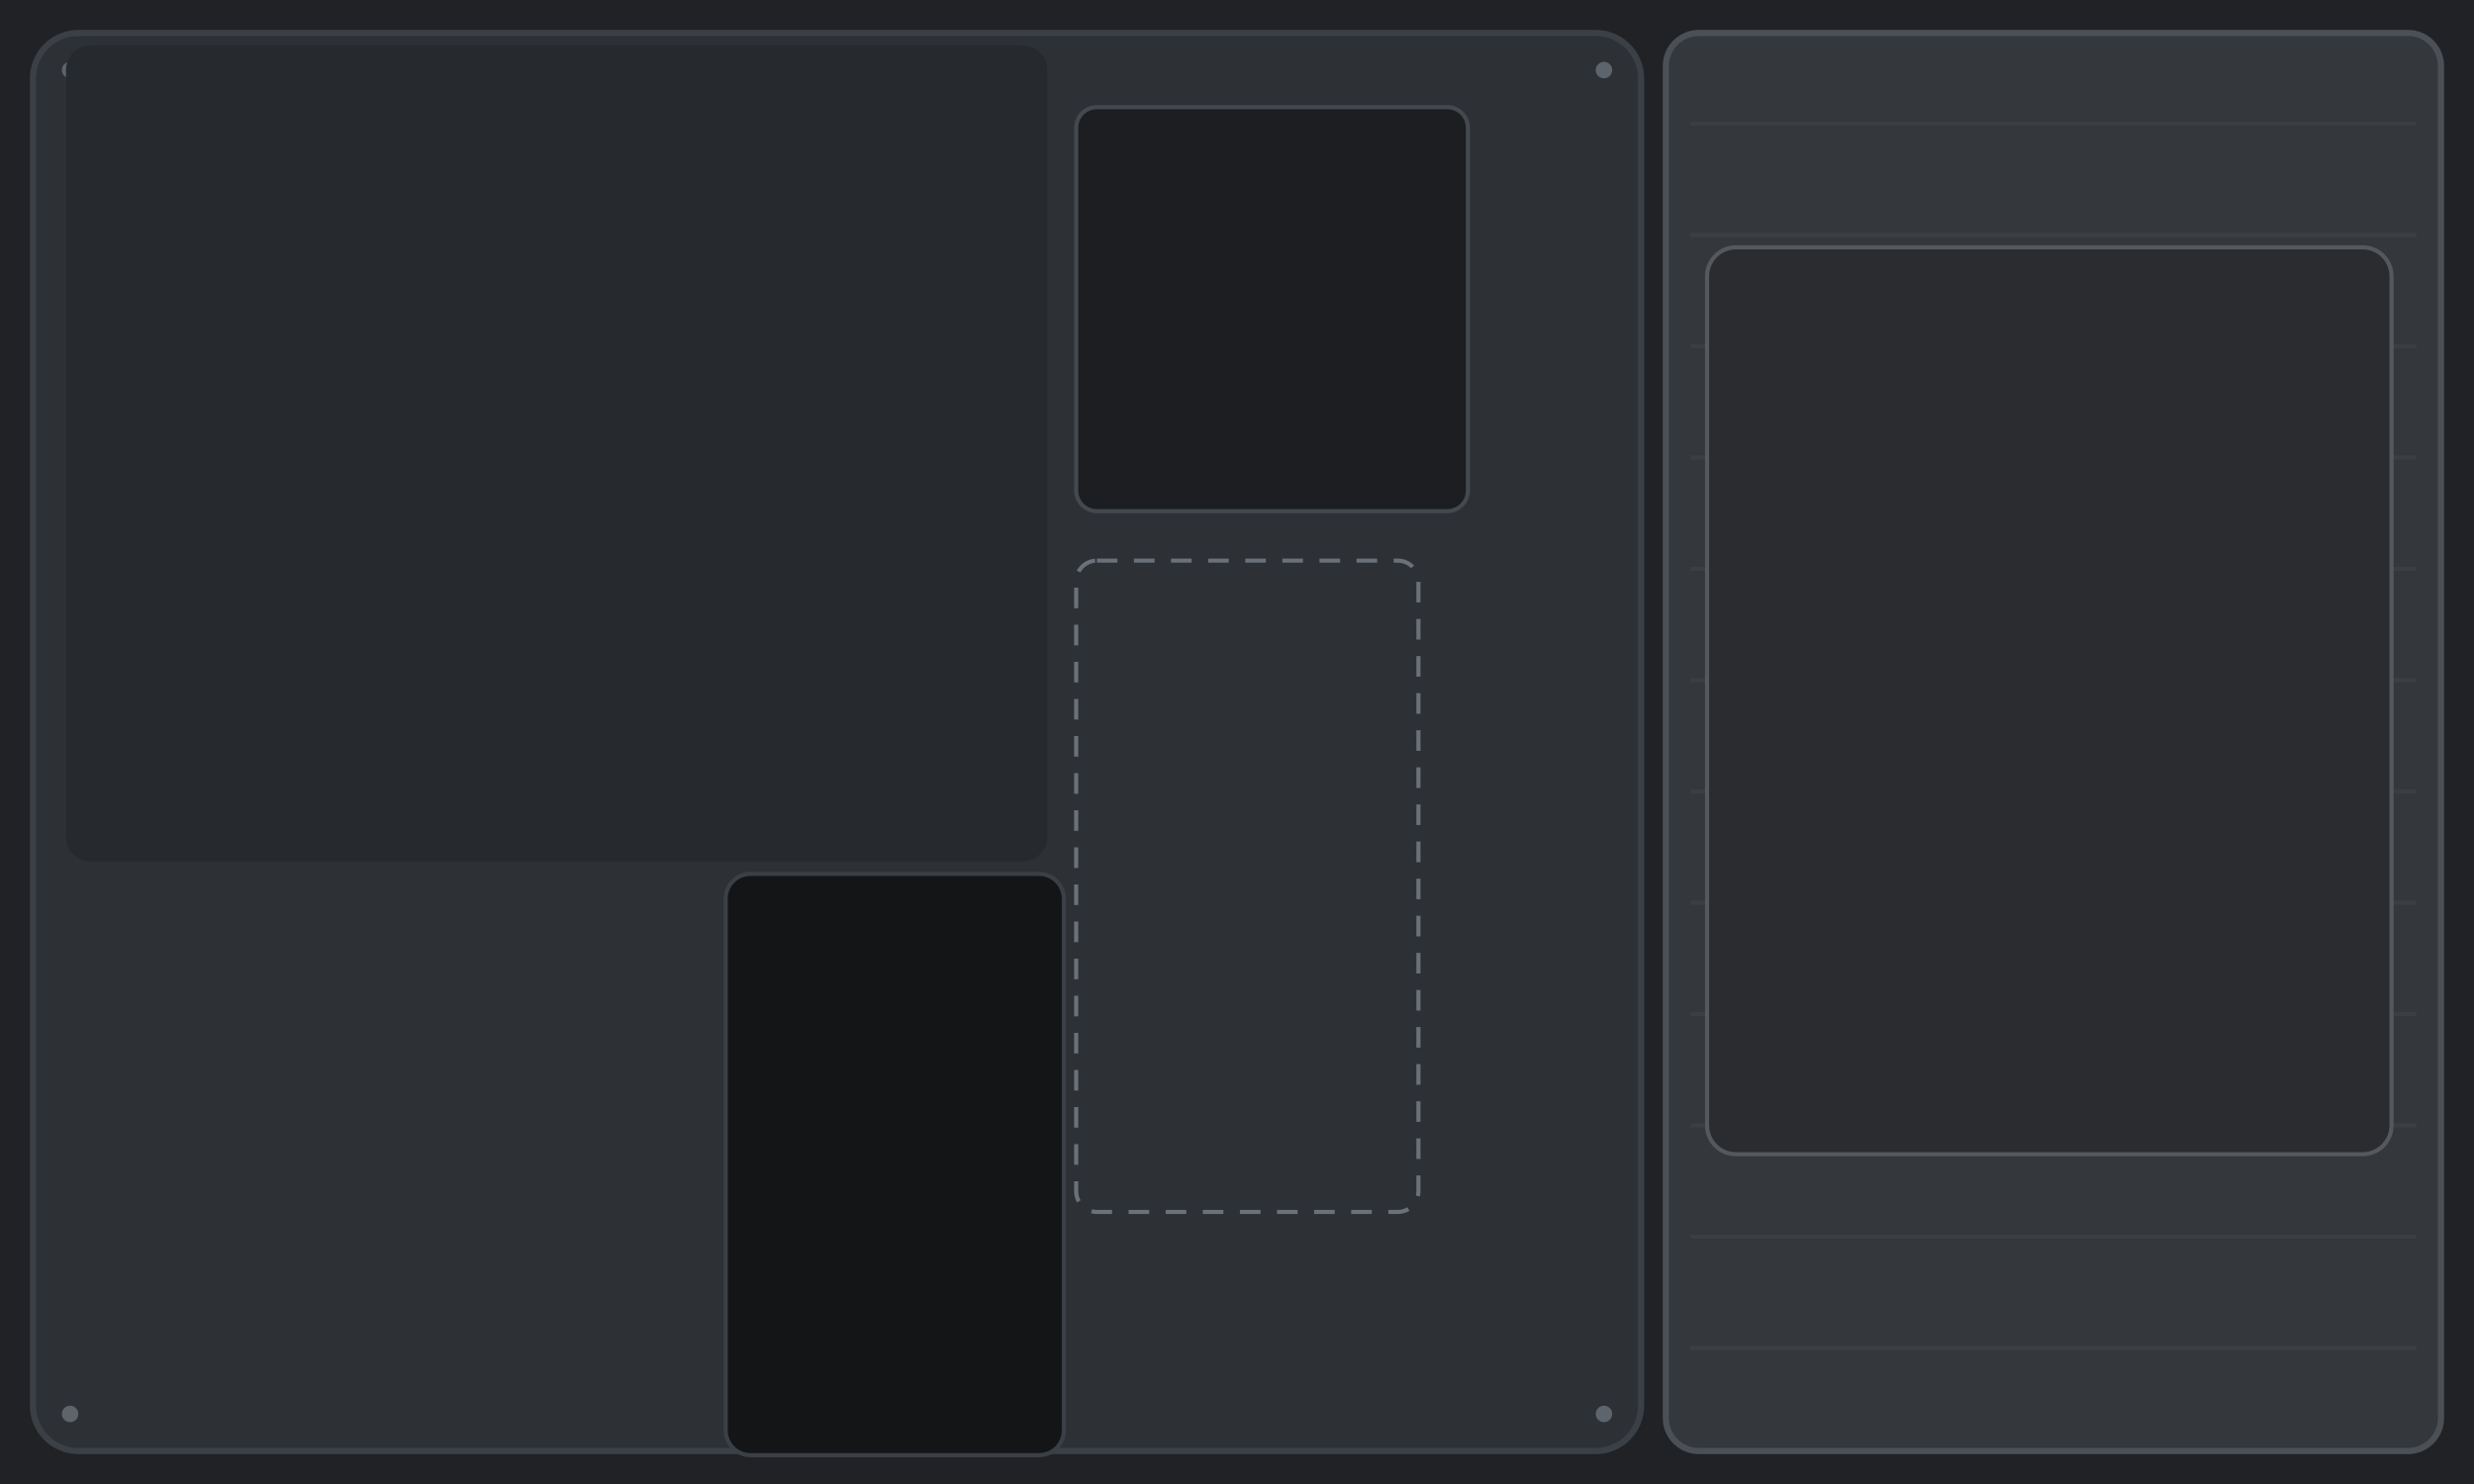
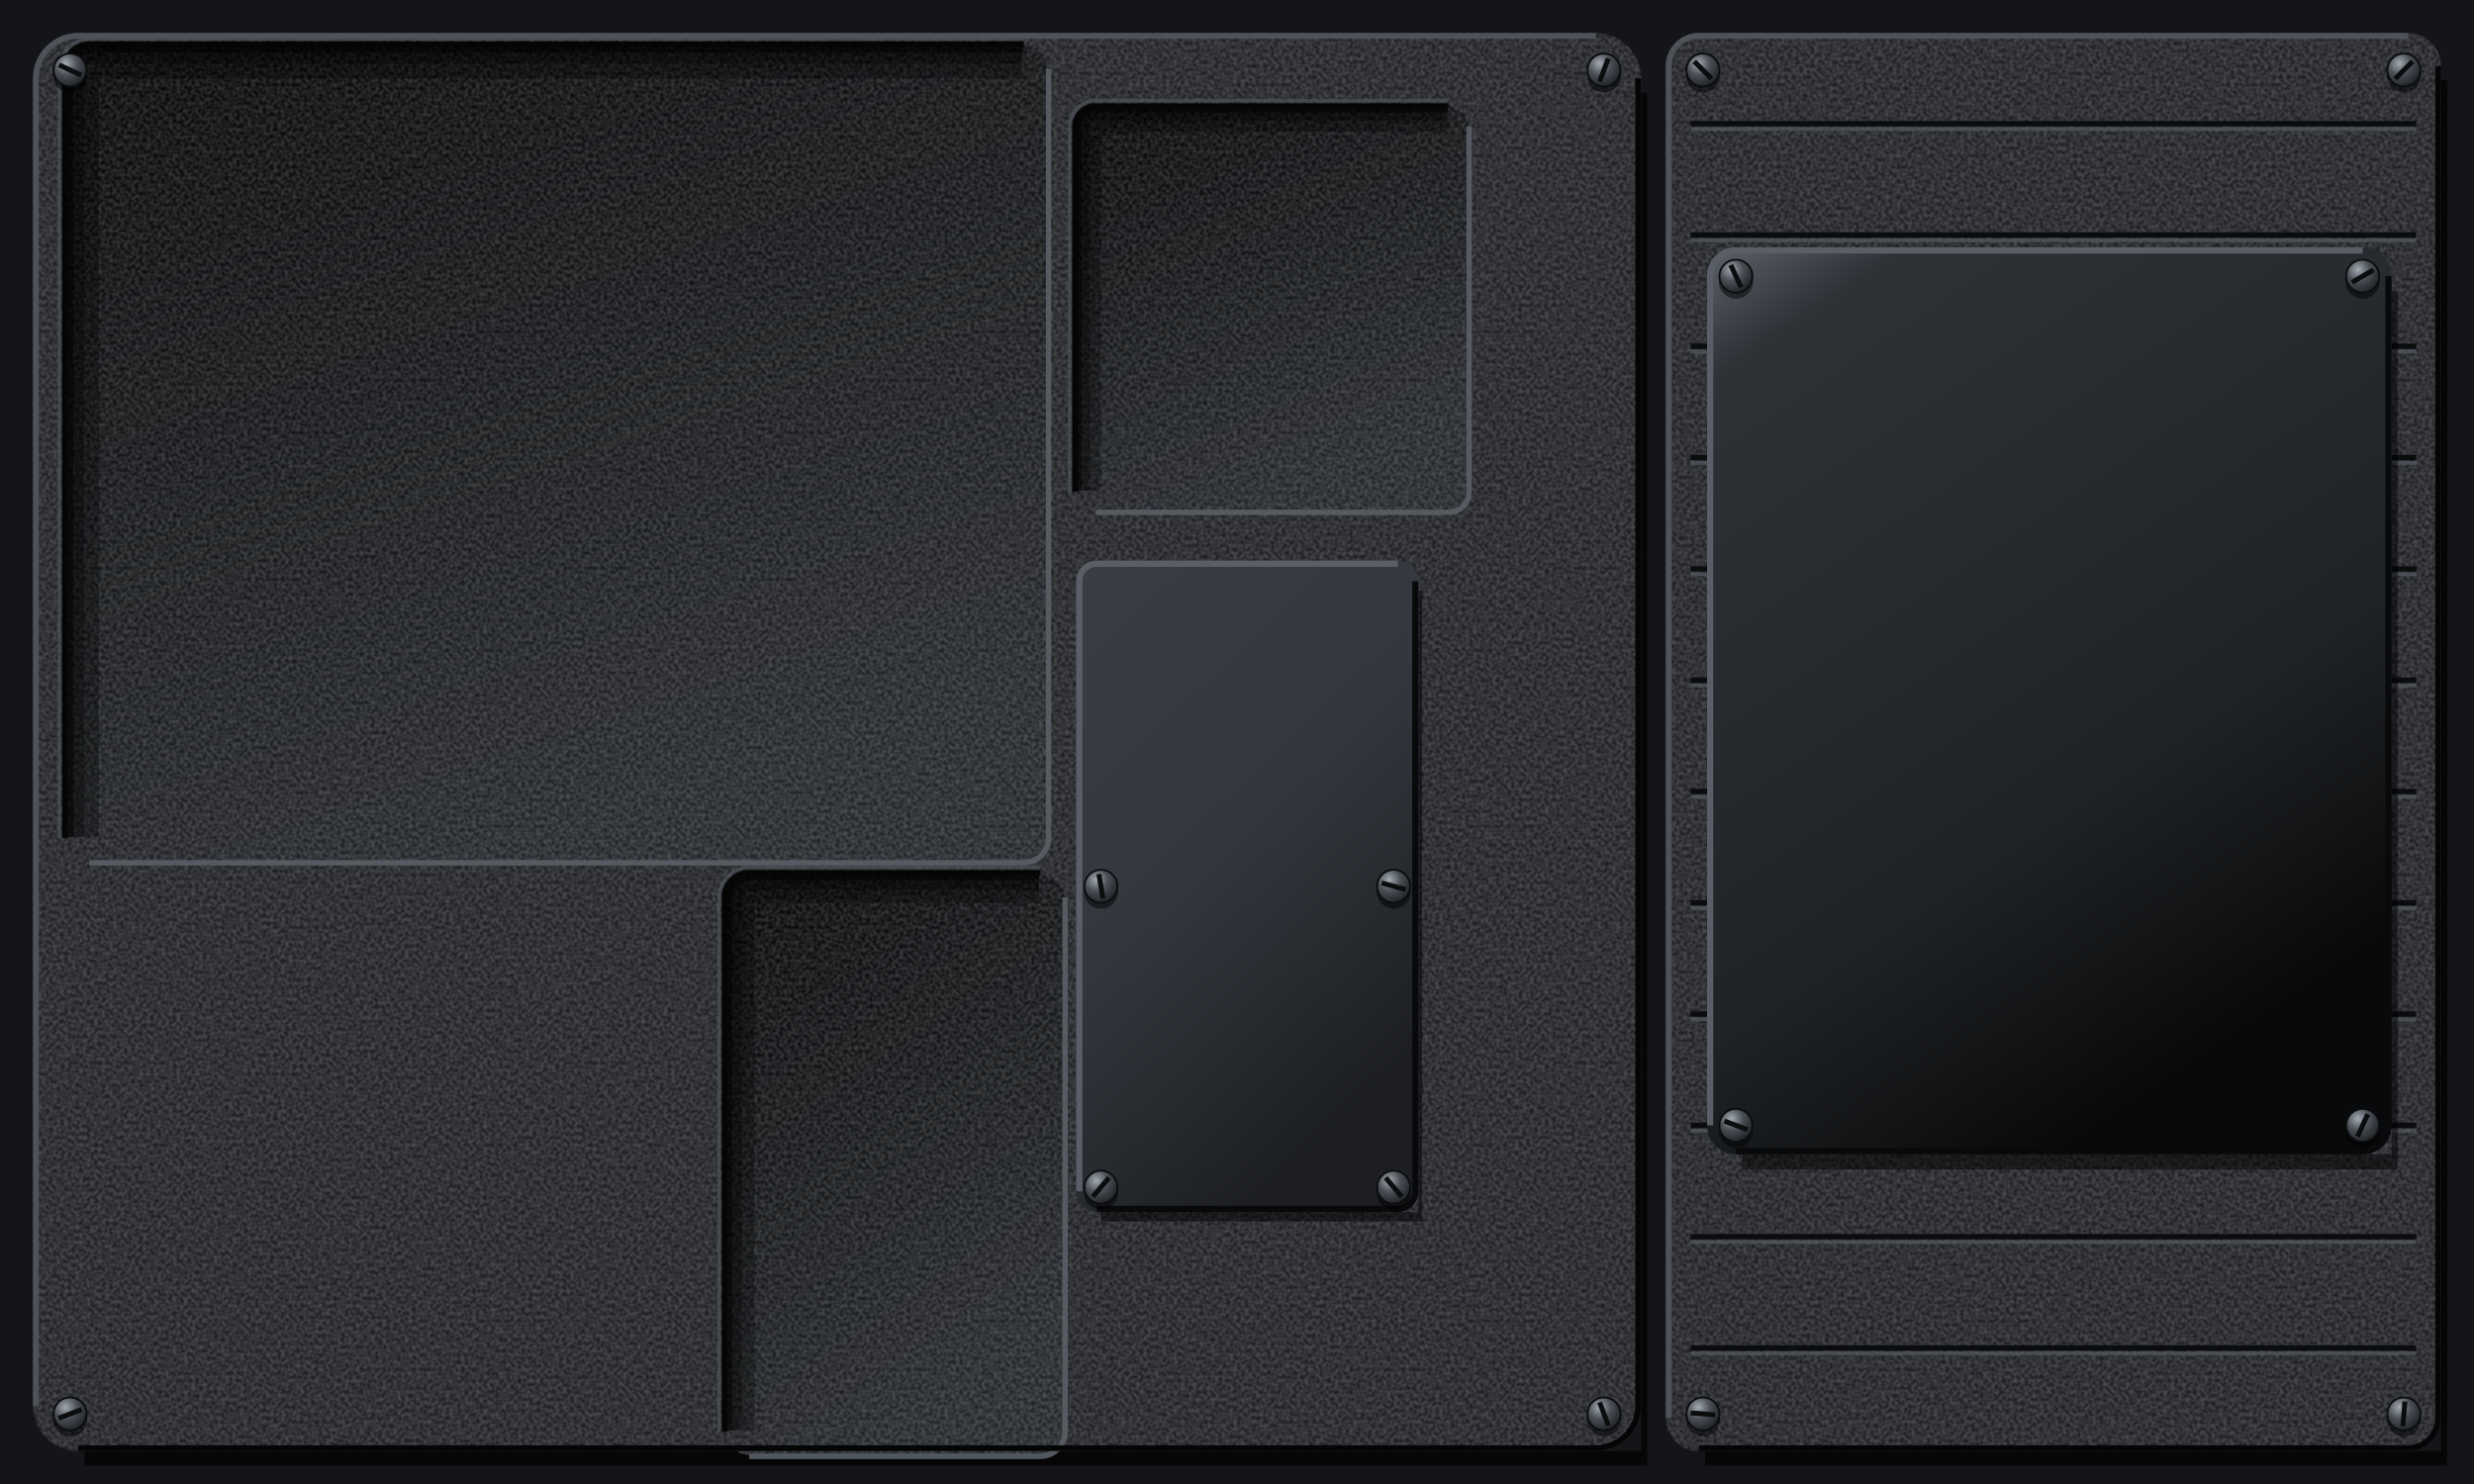
<svg xmlns="http://www.w3.org/2000/svg" viewBox="0 0 1200 720" preserveAspectRatio="xMidYMid slice">
-   <rect width="1200" height="720" fill="#202225" />
-   <rect x="16" y="16" width="780" height="688" rx="22" fill="#2D3035" stroke="#3B4046" stroke-width="3" />
-   <g fill="#5E646B">
-     <circle cx="34" cy="34" r="4" />
-     <circle cx="778" cy="34" r="4" />
-     <circle cx="34" cy="686" r="4" />
-     <circle cx="778" cy="686" r="4" />
-   </g>
-   <rect x="522" y="52" width="190" height="196" rx="10" fill="#1C1E21" stroke="#44494F" stroke-width="2" />
-   <rect x="522" y="272" width="166" height="316" rx="10" fill="none" stroke="#6B7178" stroke-width="2" stroke-dasharray="10 8" />
-   <rect x="32" y="22" width="476" height="396" rx="12" fill="#26292D" />
-   <rect x="352" y="424" width="164" height="282" rx="12" fill="#141517" stroke="#3B4046" stroke-width="2" />
-   <rect x="808" y="16" width="376" height="688" rx="16" fill="#34373B" stroke="#4B5056" stroke-width="3" />
-   <path d="M820 60 H1172" stroke="#3B3E43" stroke-width="2" />
-   <path d="M820 114 H1172" stroke="#3B3E43" stroke-width="2" />
-   <path d="M820 168 H1172" stroke="#3B3E43" stroke-width="2" />
-   <path d="M820 222 H1172" stroke="#3B3E43" stroke-width="2" />
-   <path d="M820 276 H1172" stroke="#3B3E43" stroke-width="2" />
-   <path d="M820 330 H1172" stroke="#3B3E43" stroke-width="2" />
-   <path d="M820 384 H1172" stroke="#3B3E43" stroke-width="2" />
-   <path d="M820 438 H1172" stroke="#3B3E43" stroke-width="2" />
-   <path d="M820 492 H1172" stroke="#3B3E43" stroke-width="2" />
-   <path d="M820 546 H1172" stroke="#3B3E43" stroke-width="2" />
-   <path d="M820 600 H1172" stroke="#3B3E43" stroke-width="2" />
-   <path d="M820 654 H1172" stroke="#3B3E43" stroke-width="2" />
-   <rect x="828" y="120" width="332" height="440" rx="14" fill="#2A2C30" stroke="#55595E" stroke-width="2" />
+   <defs>
+     <filter id="nz" x="0" y="0" width="240" height="240" filterUnits="userSpaceOnUse" color-interpolation-filters="sRGB">
+       <feTurbulence type="fractalNoise" baseFrequency="0.55" numOctaves="1" seed="7" stitchTiles="stitch" />
+       <feColorMatrix values="2.2 0 0 0 -0.6 2.2 0 0 0 -0.6 2.2 0 0 0 -0.6 0 0 0 0 0.14" />
+     </filter>
+     <pattern id="gr" width="240" height="240" patternUnits="userSpaceOnUse">
+       <rect width="240" height="240" filter="url(#nz)" />
+     </pattern>
+     <pattern id="gp" width="240" height="240" patternUnits="userSpaceOnUse">
+       <rect width="240" height="240" fill="#26282C" />
+       <rect width="240" height="240" fill="url(#gr)" />
+     </pattern>
+     <pattern id="br" width="300" height="7" patternUnits="userSpaceOnUse">
+       <path d="M0 1.2H300M0 4.6H300" stroke="#FFFFFF" stroke-opacity=".16" stroke-width=".8" />
+       <path d="M0 2.9H300M0 6.1H300" stroke="#000000" stroke-opacity=".1" stroke-width=".7" />
+     </pattern>
+     <linearGradient id="pp" gradientUnits="userSpaceOnUse" x1="0" y1="0" x2="540" y2="720">
+       <stop offset="0" stop-color="#303338" />
+       <stop offset=".45" stop-color="#26282C" />
+       <stop offset="1" stop-color="#1D1F22" />
+     </linearGradient>
+     <linearGradient id="pl" x1="0" y1="0" x2=".35" y2="1">
+       <stop offset="0" stop-color="#DADDE1" />
+       <stop offset=".45" stop-color="#C6CACF" />
+       <stop offset="1" stop-color="#A9AEB4" />
+     </linearGradient>
+     <linearGradient id="ps" x1="0" y1="0" x2=".5" y2="1">
+       <stop offset="0" stop-color="#5E646C" />
+       <stop offset=".12" stop-color="#2E3136" />
+       <stop offset=".7" stop-color="#202326" />
+       <stop offset="1" stop-color="#08090A" />
+     </linearGradient>
+     <linearGradient id="an" x1="0" y1="0" x2=".5" y2="1">
+       <stop offset="0" stop-color="#3A3E44" />
+       <stop offset=".5" stop-color="#34383E" />
+       <stop offset="1" stop-color="#1C1E22" />
+     </linearGradient>
+     <radialGradient id="sd" cx=".508" cy=".522" r=".5">
+       <stop offset=".86" stop-color="#000000" stop-opacity=".75" />
+       <stop offset=".91" stop-color="#000000" stop-opacity=".4" />
+       <stop offset=".956" stop-color="#000000" stop-opacity="0" />
+     </radialGradient>
+     <linearGradient id="rf" x1="0" y1="0" x2=".4" y2="1">
+       <stop offset="0" stop-color="#08090A" />
+       <stop offset=".5" stop-color="#191B1E" />
+       <stop offset="1" stop-color="#2A2D31" />
+     </linearGradient>
+     <radialGradient id="sh" cx=".36" cy=".3" r=".78">
+       <stop offset="0" stop-color="#A4AAB2" />
+       <stop offset=".45" stop-color="#4A4F56" />
+       <stop offset="1" stop-color="#1A1C1F" />
+     </radialGradient>
+     <radialGradient id="rv" cx=".36" cy=".3" r=".78">
+       <stop offset="0" stop-color="#F2F4F6" />
+       <stop offset=".5" stop-color="#A9AEB4" />
+       <stop offset="1" stop-color="#5E646B" />
+     </radialGradient>
+     <radialGradient id="ch" cx=".4" cy=".35" r=".7">
+       <stop offset="0" stop-color="#E3E6EA" />
+       <stop offset=".55" stop-color="#8E949B" />
+       <stop offset=".85" stop-color="#4A4F56" />
+       <stop offset="1" stop-color="#1A1C1F" />
+     </radialGradient>
+     <radialGradient id="hl" cx=".62" cy=".66" r=".62">
+       <stop offset="0" stop-color="#000000" />
+       <stop offset=".7" stop-color="#050506" />
+       <stop offset="1" stop-color="#1A1C1F" />
+     </radialGradient>
+     <radialGradient id="kn" cx=".38" cy=".32" r=".72">
+       <stop offset="0" stop-color="#6E747C" />
+       <stop offset=".5" stop-color="#2E3136" />
+       <stop offset="1" stop-color="#0E0F11" />
+     </radialGradient>
+     <radialGradient id="ln" cx=".4" cy=".35" r=".7">
+       <stop offset="0" stop-color="#2E3238" />
+       <stop offset=".7" stop-color="#1B1E22" />
+       <stop offset="1" stop-color="#0A0B0C" />
+     </radialGradient>
+   </defs>
+   <rect x="0" y="0" width="1200" height="720" fill="#141518" />
+   <path d="M796 45h3V711H41v-7H796z" fill="#000000" fill-opacity="0.7" />
+   <rect x="16" y="16" width="780" height="688" rx="22" fill="url(#gp)" />
+   <path d="M1184 39h3V711H827v-7H1184z" fill="#000000" fill-opacity="0.7" />
+   <rect x="808" y="16" width="376" height="688" rx="16" fill="url(#gp)" />
+   <path d="M820 60H1172" stroke="#0B0C0E" stroke-width="2.6" />
+   <path d="M820 62.6H1172" stroke="#555A61" stroke-opacity="0.7" stroke-width="1.8" />
+   <path d="M820 114H1172" stroke="#0B0C0E" stroke-width="2.6" />
+   <path d="M820 116.6H1172" stroke="#555A61" stroke-opacity="0.7" stroke-width="1.8" />
+   <path d="M820 168H1172" stroke="#0B0C0E" stroke-width="2.6" />
+   <path d="M820 170.6H1172" stroke="#555A61" stroke-opacity="0.7" stroke-width="1.8" />
+   <path d="M820 222H1172" stroke="#0B0C0E" stroke-width="2.6" />
+   <path d="M820 224.6H1172" stroke="#555A61" stroke-opacity="0.7" stroke-width="1.8" />
+   <path d="M820 276H1172" stroke="#0B0C0E" stroke-width="2.6" />
+   <path d="M820 278.6H1172" stroke="#555A61" stroke-opacity="0.7" stroke-width="1.8" />
+   <path d="M820 330H1172" stroke="#0B0C0E" stroke-width="2.6" />
+   <path d="M820 332.6H1172" stroke="#555A61" stroke-opacity="0.7" stroke-width="1.8" />
+   <path d="M820 384H1172" stroke="#0B0C0E" stroke-width="2.6" />
+   <path d="M820 386.6H1172" stroke="#555A61" stroke-opacity="0.7" stroke-width="1.8" />
+   <path d="M820 438H1172" stroke="#0B0C0E" stroke-width="2.6" />
+   <path d="M820 440.6H1172" stroke="#555A61" stroke-opacity="0.7" stroke-width="1.8" />
+   <path d="M820 492H1172" stroke="#0B0C0E" stroke-width="2.6" />
+   <path d="M820 494.6H1172" stroke="#555A61" stroke-opacity="0.7" stroke-width="1.8" />
+   <path d="M820 546H1172" stroke="#0B0C0E" stroke-width="2.6" />
+   <path d="M820 548.6H1172" stroke="#555A61" stroke-opacity="0.7" stroke-width="1.8" />
+   <path d="M820 600H1172" stroke="#0B0C0E" stroke-width="2.6" />
+   <path d="M820 602.6H1172" stroke="#555A61" stroke-opacity="0.7" stroke-width="1.8" />
+   <path d="M820 654H1172" stroke="#0B0C0E" stroke-width="2.6" />
+   <path d="M820 656.6H1172" stroke="#555A61" stroke-opacity="0.7" stroke-width="1.8" />
+   <rect x="32" y="22" width="476" height="396" rx="12" fill="url(#rf)" />
+   <rect x="32" y="22" width="476" height="396" rx="12" fill="url(#gr)" />
+   <path d="M40 406V34A4 4 0 0 1 44 30H496" fill="none" stroke="#000000" stroke-opacity="0.3" stroke-width="16" />
+   <path d="M36.4 406V34A7.6 7.6 0 0 1 44 26.4H496" fill="none" stroke="#000000" stroke-opacity="0.3" stroke-width="8.8" />
+   <path d="M33.8 406V34A10.2 10.2 0 0 1 44 23.8H496" fill="none" stroke="#000000" stroke-opacity="0.5" stroke-width="3.5" />
+   <path d="M508.6 33.4V406.6A12 12 0 0 1 496.6 418.6H43.4" fill="none" stroke="#5A6068" stroke-opacity="0.9" stroke-width="2.6" />
+   <path d="M31.4 406.6V33.4A12 12 0 0 1 43.4 21.4H496.6" fill="none" stroke="#050506" stroke-width="2.6" />
+   <path d="M28.8 406.6V33.4A14.6 14.6 0 0 1 43.4 18.8H496.6" fill="none" stroke="#4E535A" stroke-opacity="0.7" stroke-width="1.6" />
+   <rect x="522" y="52" width="190" height="196" rx="10" fill="url(#rf)" />
+   <rect x="522" y="52" width="190" height="196" rx="10" fill="url(#gr)" />
+   <path d="M528 238V62A4 4 0 0 1 532 58H702" fill="none" stroke="#000000" stroke-opacity="0.3" stroke-width="12" />
+   <path d="M525.3 238V62A6.7 6.7 0 0 1 532 55.3H702" fill="none" stroke="#000000" stroke-opacity="0.3" stroke-width="6.6" />
+   <path d="M523.3 238V62A8.7 8.7 0 0 1 532 53.3H702" fill="none" stroke="#000000" stroke-opacity="0.5" stroke-width="2.6" />
+   <path d="M712.6 61.4V238.6A10 10 0 0 1 702.6 248.6H531.4" fill="none" stroke="#5A6068" stroke-opacity="0.9" stroke-width="2.6" />
+   <path d="M521.4 238.6V61.4A10 10 0 0 1 531.4 51.4H702.6" fill="none" stroke="#050506" stroke-width="2.6" />
+   <path d="M518.8 238.6V61.4A12.6 12.6 0 0 1 531.4 48.8H702.6" fill="none" stroke="#4E535A" stroke-opacity="0.7" stroke-width="1.6" />
+   <rect x="352" y="424" width="164" height="282" rx="12" fill="url(#rf)" />
+   <rect x="352" y="424" width="164" height="282" rx="12" fill="url(#gr)" />
+   <path d="M359 694V436A5 5 0 0 1 364 431H504" fill="none" stroke="#000000" stroke-opacity="0.3" stroke-width="14" />
+   <path d="M355.9 694V436A8.1 8.1 0 0 1 364 427.9H504" fill="none" stroke="#000000" stroke-opacity="0.3" stroke-width="7.7" />
+   <path d="M353.5 694V436A10.5 10.5 0 0 1 364 425.5H504" fill="none" stroke="#000000" stroke-opacity="0.5" stroke-width="3.1" />
+   <path d="M516.6 435.4V694.6A12 12 0 0 1 504.6 706.6H363.4" fill="none" stroke="#5A6068" stroke-opacity="0.9" stroke-width="2.6" />
+   <path d="M351.4 694.6V435.4A12 12 0 0 1 363.4 423.4H504.6" fill="none" stroke="#050506" stroke-width="2.6" />
+   <path d="M348.8 694.6V435.4A14.6 14.6 0 0 1 363.4 420.8H504.6" fill="none" stroke="#4E535A" stroke-opacity="0.7" stroke-width="1.6" />
+   <path d="M688 286.6h1.8V592.6H533.8v-4.6H688z" fill="#000000" fill-opacity="0.5" />
+   <rect x="522" y="272" width="166" height="316" rx="10" fill="url(#an)" />
+   <path d="M523.5 578V282A8.5 8.5 0 0 1 532 273.5H678" fill="none" stroke="#5A5F67" stroke-width="3" />
+   <path d="M686.5 282V578A8.5 8.5 0 0 1 678 586.5H532" fill="none" stroke="#08090A" stroke-width="3" />
+   <path d="M1160 141.4h3V567.4H845v-7.4H1160z" fill="#000000" fill-opacity="0.5" />
+   <rect x="828" y="120" width="332" height="440" rx="14" fill="url(#ps)" />
+   <path d="M829.5 546V134A12.5 12.5 0 0 1 842 121.5H1146" fill="none" stroke="#5A5F67" stroke-width="3" />
+   <path d="M1158.5 134V546A12.5 12.5 0 0 1 1146 558.5H842" fill="none" stroke="#08090A" stroke-width="3" />
+   <path d="M17.4 682V38A20.6 20.6 0 0 1 38 17.4H774" fill="none" stroke="#4E535A" stroke-width="2.8" />
+   <path d="M794.6 38V682A20.6 20.6 0 0 1 774 702.6H38" fill="none" stroke="#050506" stroke-width="2.8" />
+   <path d="M809.4 688V32A14.6 14.6 0 0 1 824 17.4H1168" fill="none" stroke="#4E535A" stroke-width="2.8" />
+   <path d="M1182.6 32V688A14.6 14.6 0 0 1 1168 702.6H824" fill="none" stroke="#050506" stroke-width="2.8" />
+   <circle cx="34" cy="36.6" r="8.3" fill="#000000" fill-opacity="0.5" />
+   <circle cx="34" cy="34" r="8" fill="url(#sh)" stroke="#0B0C0E" stroke-width="0.9" />
+   <path d="M28.6 31.5L39.4 36.5" stroke="#0B0C0E" stroke-width="2.4" />
+   <circle cx="778" cy="36.6" r="8.3" fill="#000000" fill-opacity="0.5" />
+   <circle cx="778" cy="34" r="8" fill="url(#sh)" stroke="#0B0C0E" stroke-width="0.9" />
+   <path d="M780.1 28.4L775.9 39.6" stroke="#0B0C0E" stroke-width="2.4" />
+   <circle cx="34" cy="688.6" r="8.3" fill="#000000" fill-opacity="0.5" />
+   <circle cx="34" cy="686" r="8" fill="url(#sh)" stroke="#0B0C0E" stroke-width="0.9" />
+   <path d="M39.6 683.9L28.4 688.1" stroke="#0B0C0E" stroke-width="2.4" />
+   <circle cx="778" cy="688.6" r="8.3" fill="#000000" fill-opacity="0.5" />
+   <circle cx="778" cy="686" r="8" fill="url(#sh)" stroke="#0B0C0E" stroke-width="0.9" />
+   <path d="M775.9 680.4L780.1 691.6" stroke="#0B0C0E" stroke-width="2.4" />
+   <circle cx="826" cy="36.6" r="8.3" fill="#000000" fill-opacity="0.5" />
+   <circle cx="826" cy="34" r="8" fill="url(#sh)" stroke="#0B0C0E" stroke-width="0.9" />
+   <path d="M821.8 29.8L830.2 38.2" stroke="#0B0C0E" stroke-width="2.4" />
+   <circle cx="1166" cy="36.6" r="8.3" fill="#000000" fill-opacity="0.5" />
+   <circle cx="1166" cy="34" r="8" fill="url(#sh)" stroke="#0B0C0E" stroke-width="0.9" />
+   <path d="M1170.2 29.8L1161.8 38.2" stroke="#0B0C0E" stroke-width="2.4" />
+   <circle cx="826" cy="688.6" r="8.3" fill="#000000" fill-opacity="0.5" />
+   <circle cx="826" cy="686" r="8" fill="url(#sh)" stroke="#0B0C0E" stroke-width="0.9" />
+   <path d="M820 685.5L832 686.5" stroke="#0B0C0E" stroke-width="2.4" />
+   <circle cx="1166" cy="688.6" r="8.3" fill="#000000" fill-opacity="0.5" />
+   <circle cx="1166" cy="686" r="8" fill="url(#sh)" stroke="#0B0C0E" stroke-width="0.9" />
+   <path d="M1166.5 680L1165.5 692" stroke="#0B0C0E" stroke-width="2.4" />
+   <circle cx="534" cy="432.6" r="8.3" fill="#000000" fill-opacity="0.5" />
+   <circle cx="534" cy="430" r="8" fill="url(#sh)" stroke="#0B0C0E" stroke-width="0.9" />
+   <path d="M533 424.1L535 435.9" stroke="#0B0C0E" stroke-width="2.4" />
+   <circle cx="676" cy="432.6" r="8.3" fill="#000000" fill-opacity="0.5" />
+   <circle cx="676" cy="430" r="8" fill="url(#sh)" stroke="#0B0C0E" stroke-width="0.9" />
+   <path d="M670.2 428.4L681.8 431.6" stroke="#0B0C0E" stroke-width="2.4" />
+   <circle cx="534" cy="578.6" r="8.3" fill="#000000" fill-opacity="0.5" />
+   <circle cx="534" cy="576" r="8" fill="url(#sh)" stroke="#0B0C0E" stroke-width="0.9" />
+   <path d="M537.9 571.4L530.1 580.6" stroke="#0B0C0E" stroke-width="2.4" />
+   <circle cx="676" cy="578.6" r="8.3" fill="#000000" fill-opacity="0.5" />
+   <circle cx="676" cy="576" r="8" fill="url(#sh)" stroke="#0B0C0E" stroke-width="0.9" />
+   <path d="M672.1 571.4L679.9 580.6" stroke="#0B0C0E" stroke-width="2.4" />
+   <circle cx="842" cy="136.6" r="8.3" fill="#000000" fill-opacity="0.5" />
+   <circle cx="842" cy="134" r="8" fill="url(#sh)" stroke="#0B0C0E" stroke-width="0.9" />
+   <path d="M839.5 128.6L844.5 139.4" stroke="#0B0C0E" stroke-width="2.4" />
+   <circle cx="1146" cy="136.6" r="8.3" fill="#000000" fill-opacity="0.5" />
+   <circle cx="1146" cy="134" r="8" fill="url(#sh)" stroke="#0B0C0E" stroke-width="0.9" />
+   <path d="M1151.2 131L1140.8 137" stroke="#0B0C0E" stroke-width="2.4" />
+   <circle cx="842" cy="548.6" r="8.3" fill="#000000" fill-opacity="0.5" />
+   <circle cx="842" cy="546" r="8" fill="url(#sh)" stroke="#0B0C0E" stroke-width="0.9" />
+   <path d="M836.4 543.9L847.6 548.1" stroke="#0B0C0E" stroke-width="2.4" />
+   <circle cx="1146" cy="548.6" r="8.3" fill="#000000" fill-opacity="0.5" />
+   <circle cx="1146" cy="546" r="8" fill="url(#sh)" stroke="#0B0C0E" stroke-width="0.9" />
+   <path d="M1148.5 540.6L1143.5 551.4" stroke="#0B0C0E" stroke-width="2.4" />
</svg>
